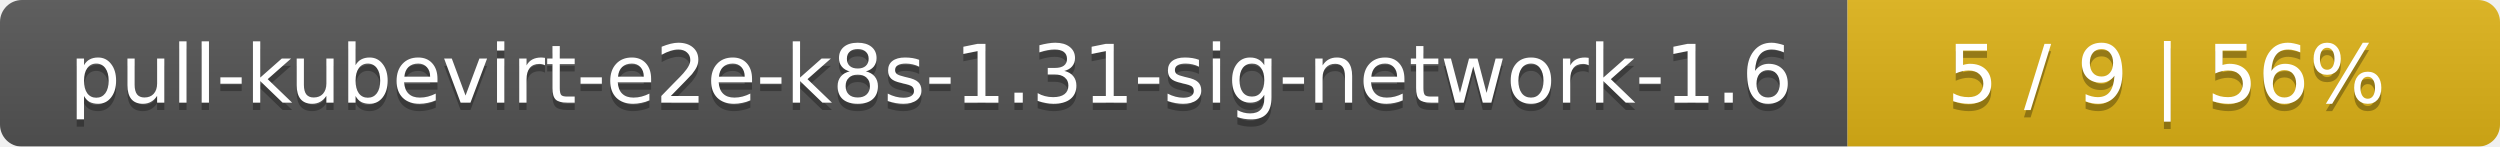
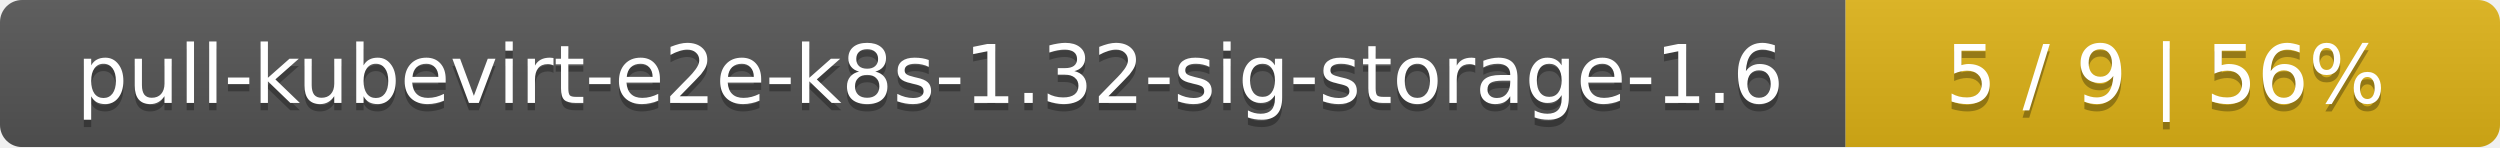
- <svg xmlns="http://www.w3.org/2000/svg" width="341" height="20">
+ <svg xmlns="http://www.w3.org/2000/svg" width="340" height="20">
  <linearGradient id="smooth" x2="0" y2="100%">
    <stop offset="0" stop-color="#bbb" stop-opacity=".1" />
    <stop offset="1" stop-opacity=".1" />
  </linearGradient>
  <mask id="round">
-     <rect width="341" height="20" rx="3" fill="#fff" />
+     <rect width="340" height="20" rx="3" fill="#fff" />
  </mask>
  <g mask="url(#round)">
-     <rect width="252" height="20" fill="#555" />
-     <rect x="252" width="89" height="20" fill="#dfb317" />
-     <rect width="341" height="20" fill="url(#smooth)" />
+     <rect width="251" height="20" fill="#555" />
+     <rect x="251" width="89" height="20" fill="#dfb317" />
+     <rect width="340" height="20" fill="url(#smooth)" />
  </g>
  <g fill="#fff" text-anchor="middle" font-family="DejaVu Sans,Verdana,Geneva,sans-serif" font-size="11">
-     <text x="127" y="15" fill="#010101" fill-opacity=".3">pull-kubevirt-e2e-k8s-1.31-sig-network-1.6</text>
-     <text x="127" y="14">pull-kubevirt-e2e-k8s-1.31-sig-network-1.6</text>
-     <text x="295.5" y="15" fill="#010101" fill-opacity=".3">5 / 9    |    56%</text>
-     <text x="295.5" y="14">5 / 9    |    56%</text>
+     <text x="126.5" y="15" fill="#010101" fill-opacity=".3">pull-kubevirt-e2e-k8s-1.32-sig-storage-1.6</text>
+     <text x="126.5" y="14">pull-kubevirt-e2e-k8s-1.32-sig-storage-1.6</text>
+     <text x="294.5" y="15" fill="#010101" fill-opacity=".3">5 / 9    |    56%</text>
+     <text x="294.5" y="14">5 / 9    |    56%</text>
  </g>
</svg>
